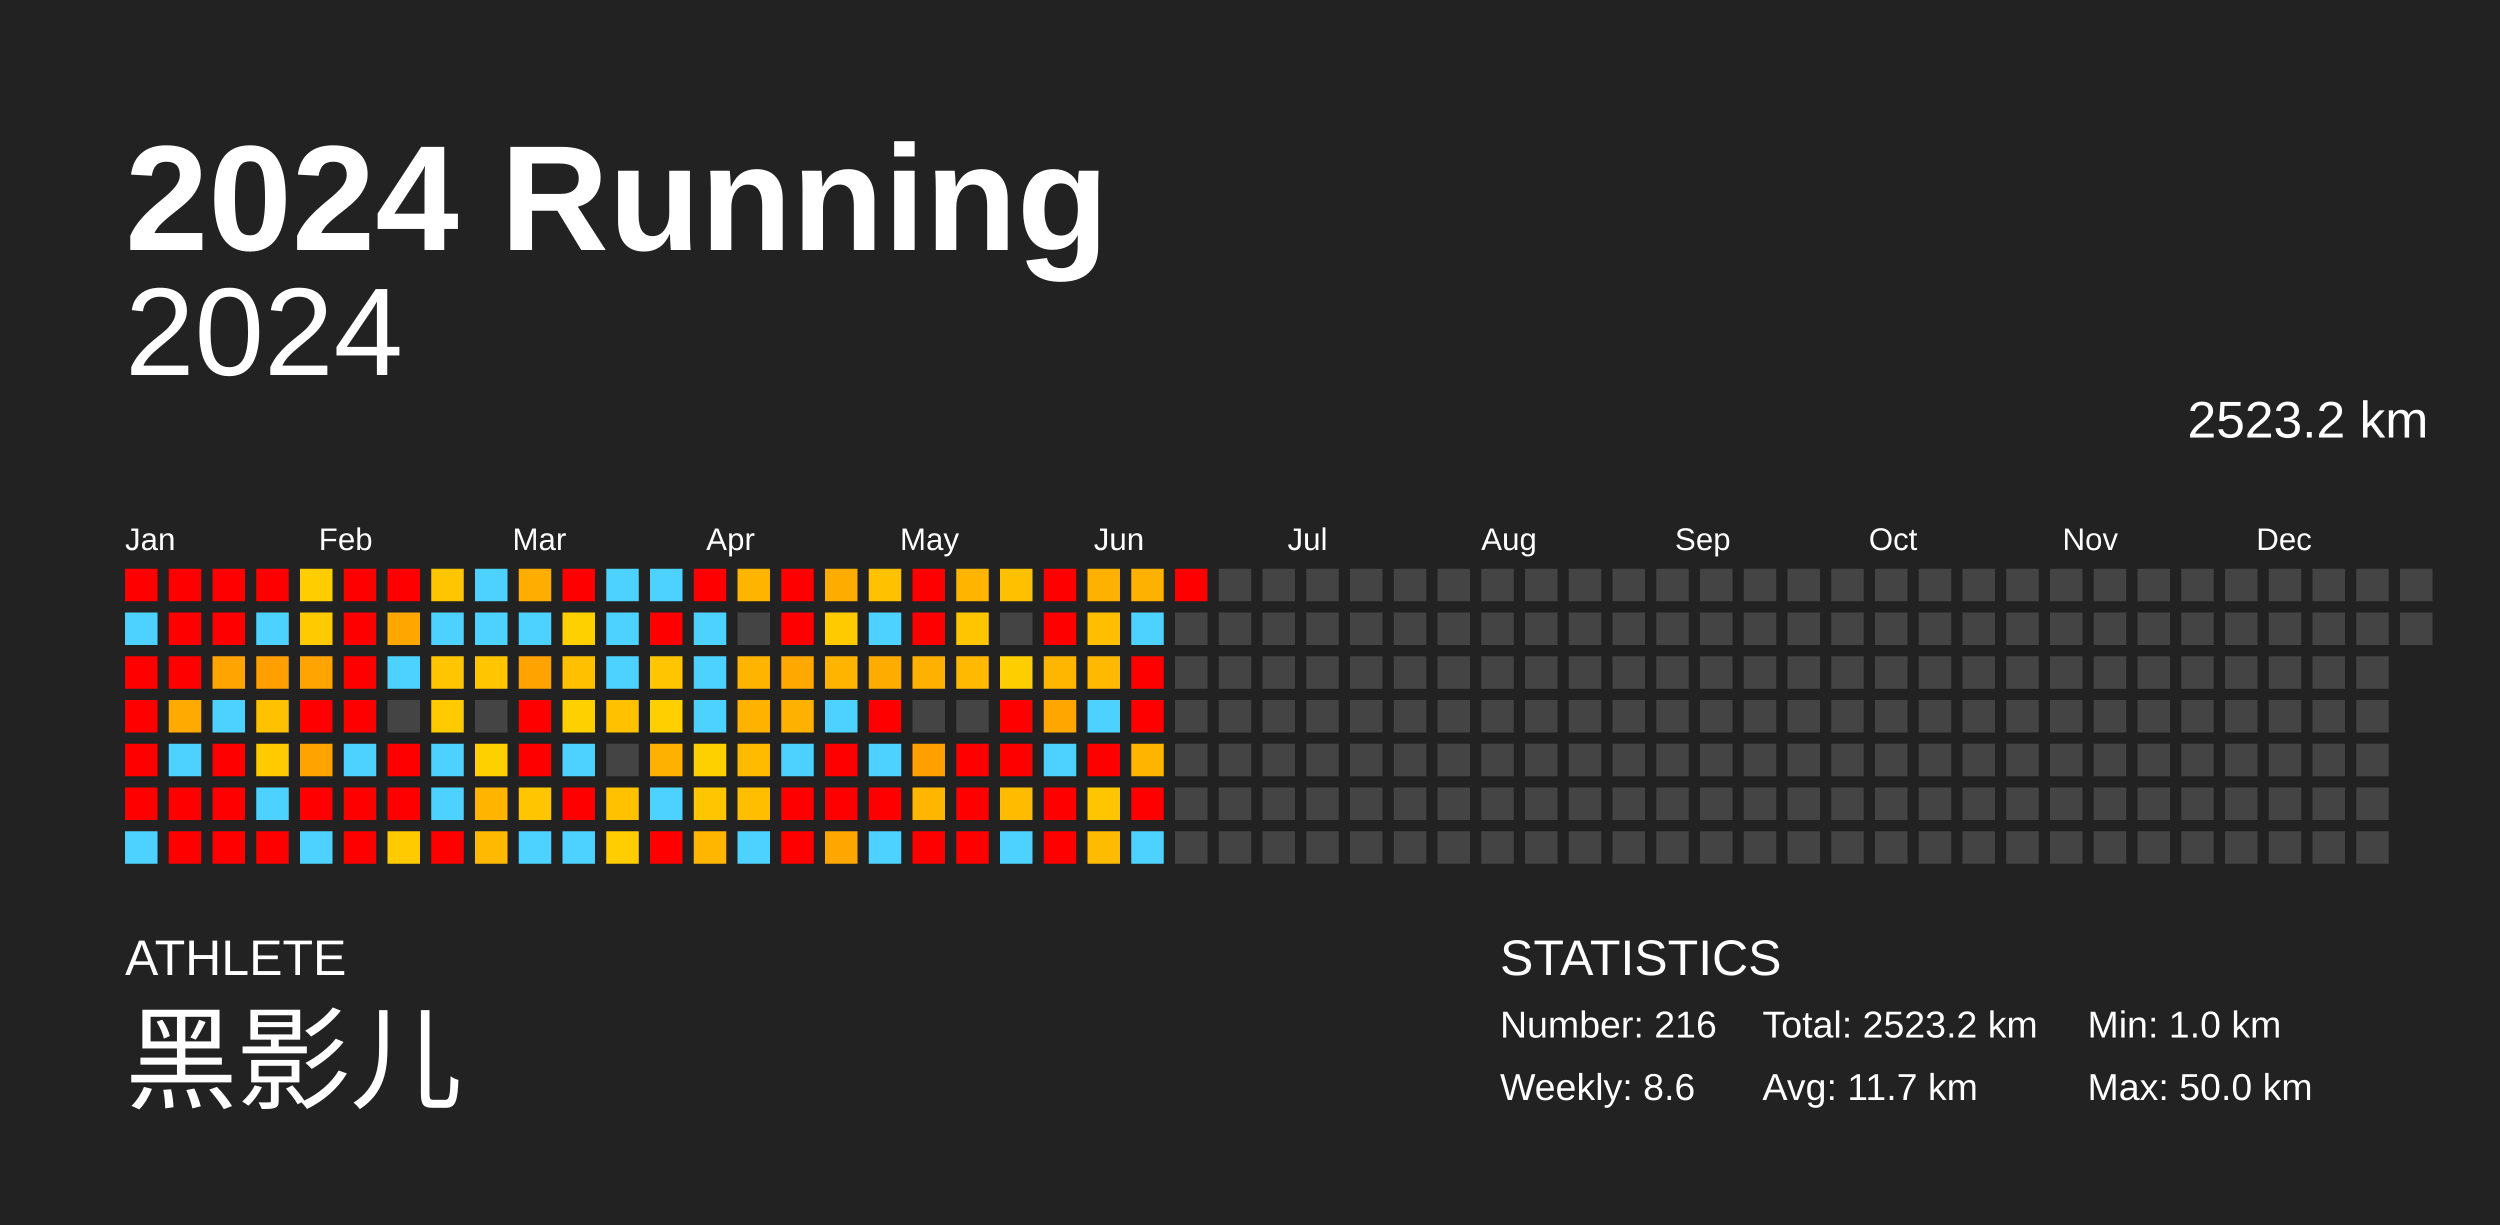
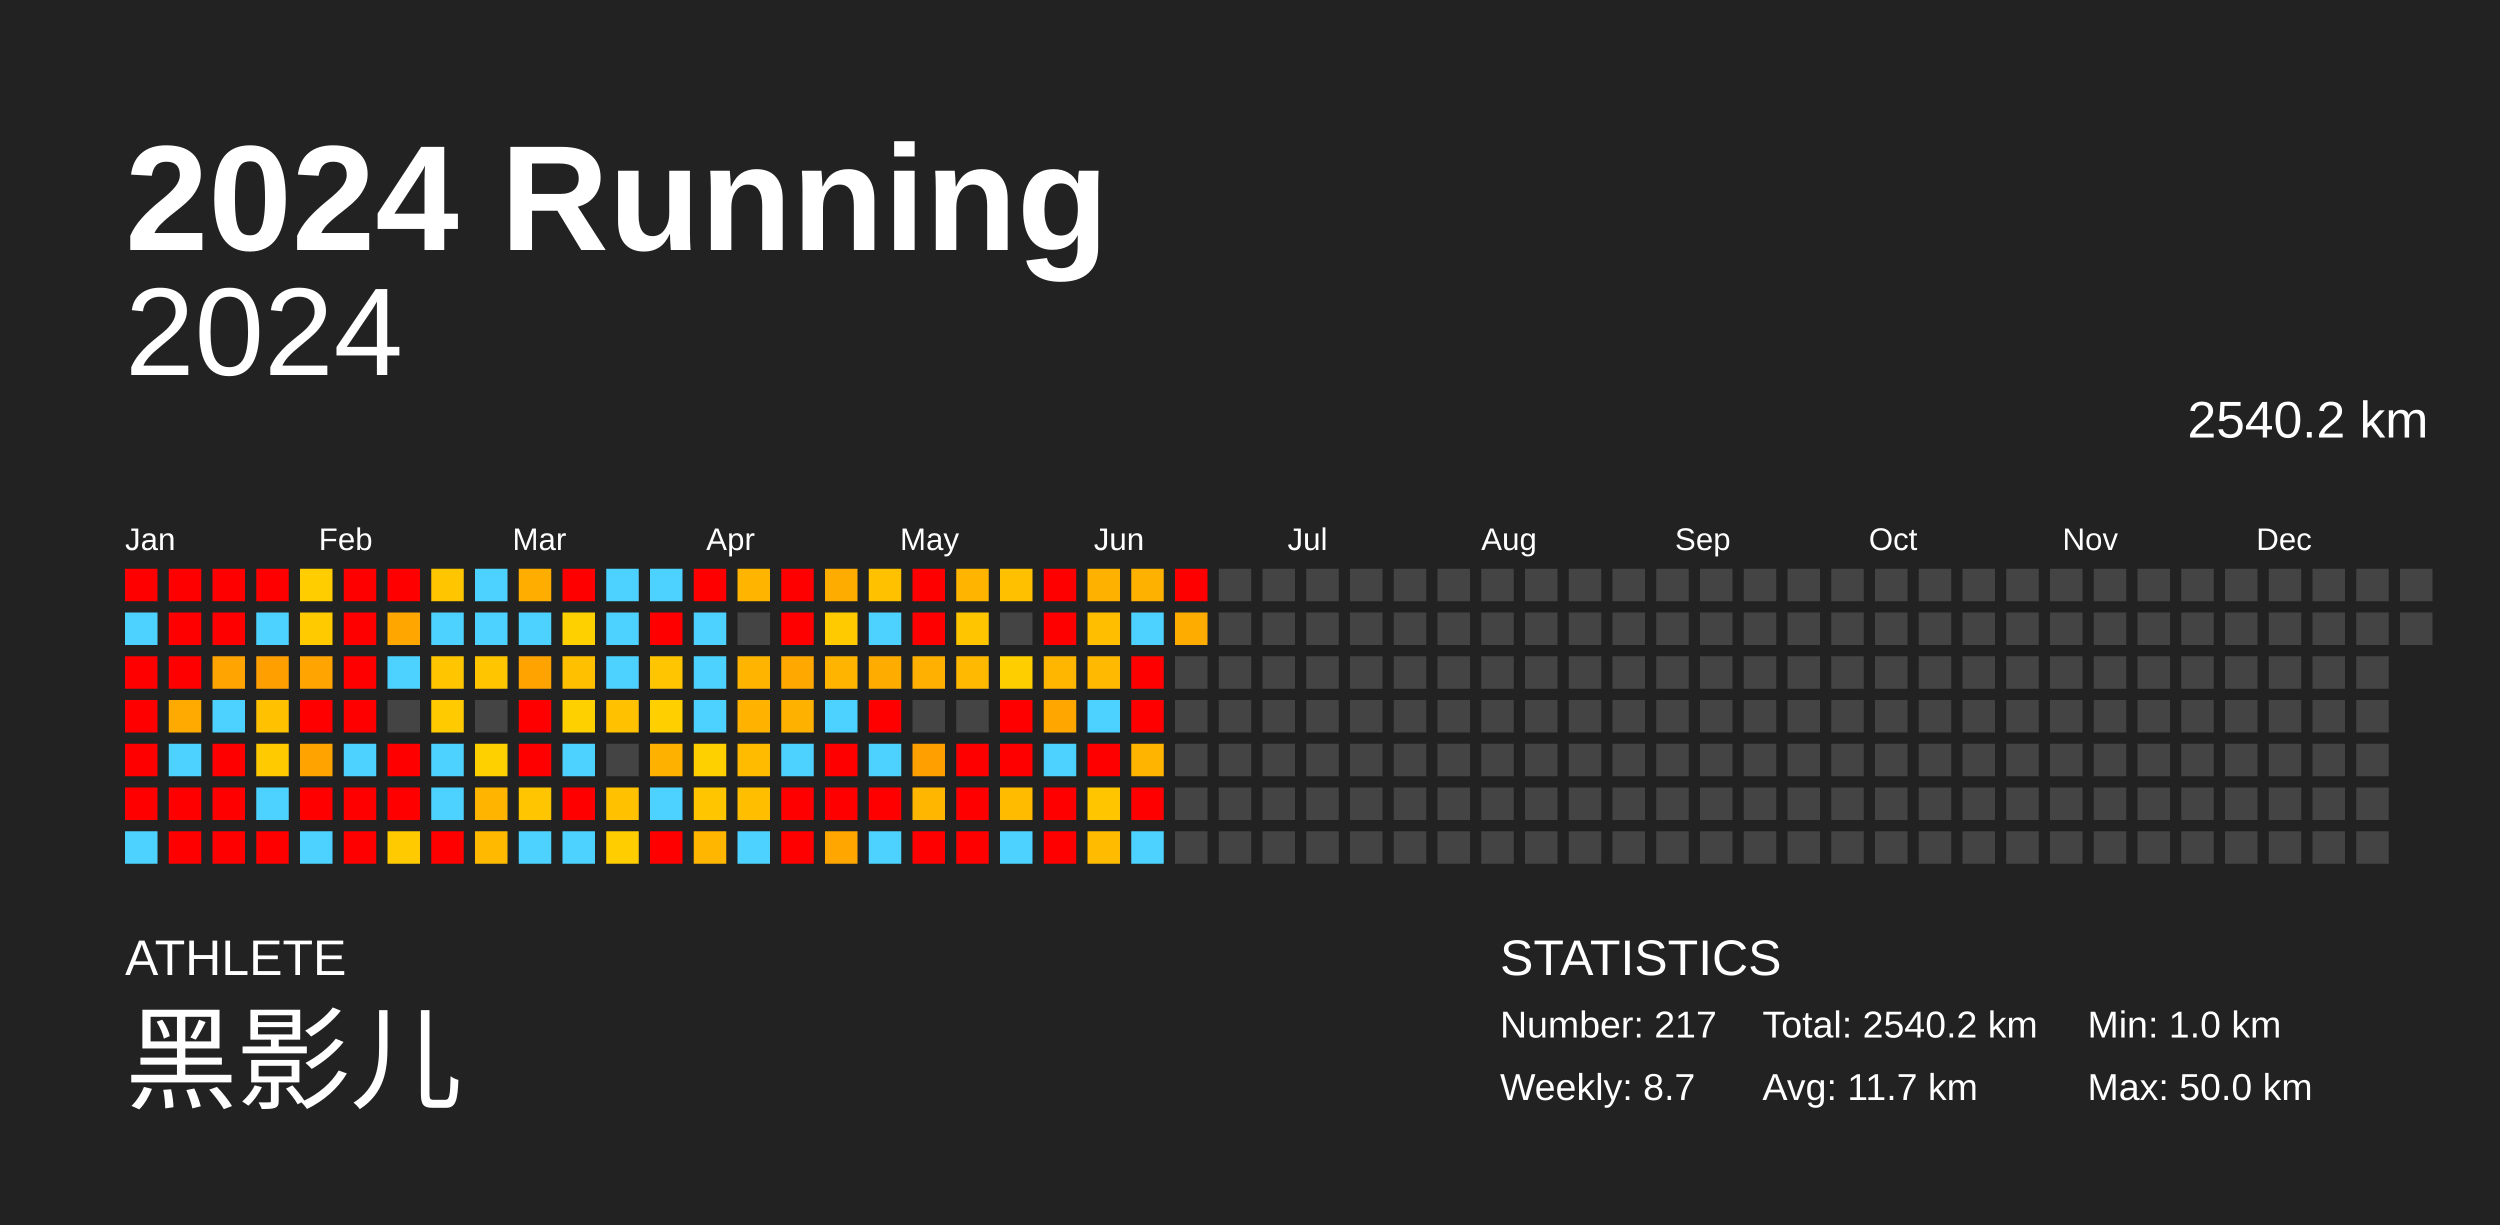
<svg xmlns="http://www.w3.org/2000/svg" baseProfile="full" height="98mm" version="1.1" viewBox="0,0,200,98" width="200mm">
  <defs />
  <rect fill="#222222" height="98" width="200" x="0" y="0" />
  <text fill="#FFFFFF" style="font-size:12px; font-family:Arial; font-weight:bold;" x="10" y="20">2024 Running</text>
  <text fill="#FFFFFF" style="font-size:4px; font-family:Arial" x="10" y="78">ATHLETE</text>
  <text fill="#FFFFFF" style="font-size:9px; font-family:Arial" x="10" y="88">黑影儿</text>
  <text fill="#FFFFFF" style="font-size:4px; font-family:Arial" x="120" y="78">STATISTICS</text>
-   <text fill="#FFFFFF" style="font-size:3px; font-family:Arial" x="120" y="83">Number: 216</text>
-   <text fill="#FFFFFF" style="font-size:3px; font-family:Arial" x="120" y="88">Weekly: 8.6</text>
-   <text fill="#FFFFFF" style="font-size:3px; font-family:Arial" x="141" y="83">Total: 2523.2 km</text>
+   <text fill="#FFFFFF" style="font-size:3px; font-family:Arial" x="120" y="83">Number: 217</text>
+   <text fill="#FFFFFF" style="font-size:3px; font-family:Arial" x="120" y="88">Weekly: 8.7</text>
+   <text fill="#FFFFFF" style="font-size:3px; font-family:Arial" x="141" y="83">Total: 2540.2 km</text>
  <text fill="#FFFFFF" style="font-size:3px; font-family:Arial" x="141" y="88">Avg: 11.7 km</text>
  <text fill="#FFFFFF" style="font-size:3px; font-family:Arial" x="167" y="83">Min: 1.0 km</text>
  <text fill="#FFFFFF" style="font-size:3px; font-family:Arial" x="167" y="88">Max: 50.0 km</text>
  <text alignment-baseline="hanging" fill="#FFFFFF" style="font-size:10.0px; font-family:Arial;" x="10" y="30">2024</text>
-   <text alignment-baseline="hanging" fill="#FFFFFF" style="font-size:4.125px; font-family:Arial;" x="175" y="35">2523.2 km</text>
+   <text alignment-baseline="hanging" fill="#FFFFFF" style="font-size:4.125px; font-family:Arial;" x="175" y="35">2540.2 km</text>
  <text fill="#FFFFFF" style="font-size:2.5px; font-family:Arial" x="10.0" y="44">Jan</text>
  <text fill="#FFFFFF" style="font-size:2.5px; font-family:Arial" x="25.5" y="44">Feb</text>
  <text fill="#FFFFFF" style="font-size:2.5px; font-family:Arial" x="41.0" y="44">Mar</text>
  <text fill="#FFFFFF" style="font-size:2.5px; font-family:Arial" x="56.5" y="44">Apr</text>
  <text fill="#FFFFFF" style="font-size:2.5px; font-family:Arial" x="72.0" y="44">May</text>
  <text fill="#FFFFFF" style="font-size:2.5px; font-family:Arial" x="87.5" y="44">Jun</text>
  <text fill="#FFFFFF" style="font-size:2.5px; font-family:Arial" x="103.0" y="44">Jul</text>
  <text fill="#FFFFFF" style="font-size:2.5px; font-family:Arial" x="118.5" y="44">Aug</text>
  <text fill="#FFFFFF" style="font-size:2.5px; font-family:Arial" x="134.0" y="44">Sep</text>
  <text fill="#FFFFFF" style="font-size:2.5px; font-family:Arial" x="149.5" y="44">Oct</text>
  <text fill="#FFFFFF" style="font-size:2.5px; font-family:Arial" x="165.0" y="44">Nov</text>
  <text fill="#FFFFFF" style="font-size:2.5px; font-family:Arial" x="180.5" y="44">Dec</text>
  <rect fill="red" height="2.6" width="2.6" x="10.0" y="45.5" />
  <rect fill="#4dd2ff" height="2.6" width="2.6" x="10.0" y="49.0" />
  <rect fill="red" height="2.6" width="2.6" x="10.0" y="52.5" />
  <rect fill="red" height="2.6" width="2.6" x="10.0" y="56.0" />
  <rect fill="red" height="2.6" width="2.6" x="10.0" y="59.5" />
  <rect fill="red" height="2.6" width="2.6" x="10.0" y="63.0" />
  <rect fill="#4dd2ff" height="2.6" width="2.6" x="10.0" y="66.5" />
  <rect fill="red" height="2.6" width="2.6" x="13.5" y="45.5" />
  <rect fill="red" height="2.6" width="2.6" x="13.5" y="49.0" />
  <rect fill="red" height="2.6" width="2.6" x="13.5" y="52.5" />
  <rect fill="#ffaa00" height="2.6" width="2.6" x="13.5" y="56.0" />
  <rect fill="#4dd2ff" height="2.6" width="2.6" x="13.5" y="59.5" />
  <rect fill="red" height="2.6" width="2.6" x="13.5" y="63.0" />
  <rect fill="red" height="2.6" width="2.6" x="13.5" y="66.5" />
  <rect fill="red" height="2.6" width="2.6" x="17.0" y="45.5" />
  <rect fill="red" height="2.6" width="2.6" x="17.0" y="49.0" />
  <rect fill="#ffa400" height="2.6" width="2.6" x="17.0" y="52.5" />
  <rect fill="#4dd2ff" height="2.6" width="2.6" x="17.0" y="56.0" />
  <rect fill="red" height="2.6" width="2.6" x="17.0" y="59.5" />
  <rect fill="red" height="2.6" width="2.6" x="17.0" y="63.0" />
  <rect fill="red" height="2.6" width="2.6" x="17.0" y="66.5" />
  <rect fill="red" height="2.6" width="2.6" x="20.5" y="45.5" />
  <rect fill="#4dd2ff" height="2.6" width="2.6" x="20.5" y="49.0" />
  <rect fill="#ffa000" height="2.6" width="2.6" x="20.5" y="52.5" />
  <rect fill="#ffc100" height="2.6" width="2.6" x="20.5" y="56.0" />
  <rect fill="#ffcb00" height="2.6" width="2.6" x="20.5" y="59.5" />
  <rect fill="#4dd2ff" height="2.6" width="2.6" x="20.5" y="63.0" />
  <rect fill="red" height="2.6" width="2.6" x="20.5" y="66.5" />
  <rect fill="#ffcd00" height="2.6" width="2.6" x="24.0" y="45.5" />
  <rect fill="#ffcb00" height="2.6" width="2.6" x="24.0" y="49.0" />
  <rect fill="#ffa400" height="2.6" width="2.6" x="24.0" y="52.5" />
  <rect fill="red" height="2.6" width="2.6" x="24.0" y="56.0" />
  <rect fill="#ffa300" height="2.6" width="2.6" x="24.0" y="59.5" />
  <rect fill="red" height="2.6" width="2.6" x="24.0" y="63.0" />
  <rect fill="#4dd2ff" height="2.6" width="2.6" x="24.0" y="66.5" />
  <rect fill="red" height="2.6" width="2.6" x="27.5" y="45.5" />
  <rect fill="red" height="2.6" width="2.6" x="27.5" y="49.0" />
  <rect fill="red" height="2.6" width="2.6" x="27.5" y="52.5" />
  <rect fill="red" height="2.6" width="2.6" x="27.5" y="56.0" />
  <rect fill="#4dd2ff" height="2.6" width="2.6" x="27.5" y="59.5" />
  <rect fill="red" height="2.6" width="2.6" x="27.5" y="63.0" />
  <rect fill="red" height="2.6" width="2.6" x="27.5" y="66.5" />
  <rect fill="red" height="2.6" width="2.6" x="31.0" y="45.5" />
  <rect fill="#ffa600" height="2.6" width="2.6" x="31.0" y="49.0" />
  <rect fill="#4dd2ff" height="2.6" width="2.6" x="31.0" y="52.5" />
  <rect fill="#444444" height="2.6" width="2.6" x="31.0" y="56.0" />
  <rect fill="red" height="2.6" width="2.6" x="31.0" y="59.5" />
  <rect fill="red" height="2.6" width="2.6" x="31.0" y="63.0" />
  <rect fill="#ffcb00" height="2.6" width="2.6" x="31.0" y="66.5" />
  <rect fill="#ffc600" height="2.6" width="2.6" x="34.5" y="45.5" />
  <rect fill="#4dd2ff" height="2.6" width="2.6" x="34.5" y="49.0" />
  <rect fill="#ffc600" height="2.6" width="2.6" x="34.5" y="52.5" />
  <rect fill="#ffcb00" height="2.6" width="2.6" x="34.5" y="56.0" />
  <rect fill="#4dd2ff" height="2.6" width="2.6" x="34.5" y="59.5" />
  <rect fill="#4dd2ff" height="2.6" width="2.6" x="34.5" y="63.0" />
  <rect fill="red" height="2.6" width="2.6" x="34.5" y="66.5" />
  <rect fill="#4dd2ff" height="2.6" width="2.6" x="38.0" y="45.5" />
  <rect fill="#4dd2ff" height="2.6" width="2.6" x="38.0" y="49.0" />
  <rect fill="#ffc600" height="2.6" width="2.6" x="38.0" y="52.5" />
  <rect fill="#444444" height="2.6" width="2.6" x="38.0" y="56.0" />
  <rect fill="#ffd000" height="2.6" width="2.6" x="38.0" y="59.5" />
  <rect fill="#ffb400" height="2.6" width="2.6" x="38.0" y="63.0" />
  <rect fill="#ffba00" height="2.6" width="2.6" x="38.0" y="66.5" />
  <rect fill="#ffae00" height="2.6" width="2.6" x="41.5" y="45.5" />
  <rect fill="#4dd2ff" height="2.6" width="2.6" x="41.5" y="49.0" />
  <rect fill="#ffa300" height="2.6" width="2.6" x="41.5" y="52.5" />
  <rect fill="red" height="2.6" width="2.6" x="41.5" y="56.0" />
  <rect fill="red" height="2.6" width="2.6" x="41.5" y="59.5" />
  <rect fill="#ffc500" height="2.6" width="2.6" x="41.5" y="63.0" />
  <rect fill="#4dd2ff" height="2.6" width="2.6" x="41.5" y="66.5" />
  <rect fill="red" height="2.6" width="2.6" x="45.0" y="45.5" />
  <rect fill="#ffd000" height="2.6" width="2.6" x="45.0" y="49.0" />
  <rect fill="#ffc000" height="2.6" width="2.6" x="45.0" y="52.5" />
  <rect fill="#ffd000" height="2.6" width="2.6" x="45.0" y="56.0" />
  <rect fill="#4dd2ff" height="2.6" width="2.6" x="45.0" y="59.5" />
  <rect fill="red" height="2.6" width="2.6" x="45.0" y="63.0" />
  <rect fill="#4dd2ff" height="2.6" width="2.6" x="45.0" y="66.5" />
  <rect fill="#4dd2ff" height="2.6" width="2.6" x="48.5" y="45.5" />
  <rect fill="#4dd2ff" height="2.6" width="2.6" x="48.5" y="49.0" />
  <rect fill="#4dd2ff" height="2.6" width="2.6" x="48.5" y="52.5" />
  <rect fill="#ffc100" height="2.6" width="2.6" x="48.5" y="56.0" />
  <rect fill="#444444" height="2.6" width="2.6" x="48.5" y="59.5" />
  <rect fill="#ffc100" height="2.6" width="2.6" x="48.5" y="63.0" />
  <rect fill="#ffcd00" height="2.6" width="2.6" x="48.5" y="66.5" />
  <rect fill="#4dd2ff" height="2.6" width="2.6" x="52.0" y="45.5" />
  <rect fill="red" height="2.6" width="2.6" x="52.0" y="49.0" />
  <rect fill="#ffc500" height="2.6" width="2.6" x="52.0" y="52.5" />
  <rect fill="#ffcf00" height="2.6" width="2.6" x="52.0" y="56.0" />
  <rect fill="#ffb100" height="2.6" width="2.6" x="52.0" y="59.5" />
  <rect fill="#4dd2ff" height="2.6" width="2.6" x="52.0" y="63.0" />
  <rect fill="red" height="2.6" width="2.6" x="52.0" y="66.5" />
  <rect fill="red" height="2.6" width="2.6" x="55.5" y="45.5" />
  <rect fill="#4dd2ff" height="2.6" width="2.6" x="55.5" y="49.0" />
  <rect fill="#4dd2ff" height="2.6" width="2.6" x="55.5" y="52.5" />
  <rect fill="#4dd2ff" height="2.6" width="2.6" x="55.5" y="56.0" />
  <rect fill="#ffd000" height="2.6" width="2.6" x="55.5" y="59.5" />
  <rect fill="#ffc600" height="2.6" width="2.6" x="55.5" y="63.0" />
  <rect fill="#ffb600" height="2.6" width="2.6" x="55.5" y="66.5" />
  <rect fill="#ffb400" height="2.6" width="2.6" x="59.0" y="45.5" />
  <rect fill="#444444" height="2.6" width="2.6" x="59.0" y="49.0" />
  <rect fill="#ffb500" height="2.6" width="2.6" x="59.0" y="52.5" />
  <rect fill="#ffb300" height="2.6" width="2.6" x="59.0" y="56.0" />
  <rect fill="#ffbb00" height="2.6" width="2.6" x="59.0" y="59.5" />
  <rect fill="#ffbe00" height="2.6" width="2.6" x="59.0" y="63.0" />
  <rect fill="#4dd2ff" height="2.6" width="2.6" x="59.0" y="66.5" />
  <rect fill="red" height="2.6" width="2.6" x="62.5" y="45.5" />
  <rect fill="red" height="2.6" width="2.6" x="62.5" y="49.0" />
  <rect fill="#ffa800" height="2.6" width="2.6" x="62.5" y="52.5" />
  <rect fill="#ffb100" height="2.6" width="2.6" x="62.5" y="56.0" />
  <rect fill="#4dd2ff" height="2.6" width="2.6" x="62.5" y="59.5" />
  <rect fill="red" height="2.6" width="2.6" x="62.5" y="63.0" />
  <rect fill="red" height="2.6" width="2.6" x="62.5" y="66.5" />
  <rect fill="#ffac00" height="2.6" width="2.6" x="66.0" y="45.5" />
  <rect fill="#ffcb00" height="2.6" width="2.6" x="66.0" y="49.0" />
  <rect fill="#ffb500" height="2.6" width="2.6" x="66.0" y="52.5" />
  <rect fill="#4dd2ff" height="2.6" width="2.6" x="66.0" y="56.0" />
  <rect fill="red" height="2.6" width="2.6" x="66.0" y="59.5" />
  <rect fill="red" height="2.6" width="2.6" x="66.0" y="63.0" />
  <rect fill="#ffa700" height="2.6" width="2.6" x="66.0" y="66.5" />
  <rect fill="#ffc100" height="2.6" width="2.6" x="69.5" y="45.5" />
  <rect fill="#4dd2ff" height="2.6" width="2.6" x="69.5" y="49.0" />
  <rect fill="#ffac00" height="2.6" width="2.6" x="69.5" y="52.5" />
  <rect fill="red" height="2.6" width="2.6" x="69.5" y="56.0" />
  <rect fill="#4dd2ff" height="2.6" width="2.6" x="69.5" y="59.5" />
  <rect fill="red" height="2.6" width="2.6" x="69.5" y="63.0" />
  <rect fill="#4dd2ff" height="2.6" width="2.6" x="69.5" y="66.5" />
  <rect fill="red" height="2.6" width="2.6" x="73.0" y="45.5" />
  <rect fill="red" height="2.6" width="2.6" x="73.0" y="49.0" />
  <rect fill="#ffb000" height="2.6" width="2.6" x="73.0" y="52.5" />
  <rect fill="#444444" height="2.6" width="2.6" x="73.0" y="56.0" />
  <rect fill="#ffa000" height="2.6" width="2.6" x="73.0" y="59.5" />
  <rect fill="#ffb600" height="2.6" width="2.6" x="73.0" y="63.0" />
  <rect fill="red" height="2.6" width="2.6" x="73.0" y="66.5" />
  <rect fill="#ffb500" height="2.6" width="2.6" x="76.5" y="45.5" />
  <rect fill="#ffc600" height="2.6" width="2.6" x="76.5" y="49.0" />
  <rect fill="#ffb900" height="2.6" width="2.6" x="76.5" y="52.5" />
  <rect fill="#444444" height="2.6" width="2.6" x="76.5" y="56.0" />
  <rect fill="red" height="2.6" width="2.6" x="76.5" y="59.5" />
  <rect fill="red" height="2.6" width="2.6" x="76.5" y="63.0" />
  <rect fill="red" height="2.6" width="2.6" x="76.5" y="66.5" />
  <rect fill="#ffc000" height="2.6" width="2.6" x="80.0" y="45.5" />
  <rect fill="#444444" height="2.6" width="2.6" x="80.0" y="49.0" />
  <rect fill="#ffce00" height="2.6" width="2.6" x="80.0" y="52.5" />
  <rect fill="red" height="2.6" width="2.6" x="80.0" y="56.0" />
  <rect fill="red" height="2.6" width="2.6" x="80.0" y="59.5" />
  <rect fill="#ffbb00" height="2.6" width="2.6" x="80.0" y="63.0" />
  <rect fill="#4dd2ff" height="2.6" width="2.6" x="80.0" y="66.5" />
  <rect fill="red" height="2.6" width="2.6" x="83.5" y="45.5" />
  <rect fill="red" height="2.6" width="2.6" x="83.5" y="49.0" />
  <rect fill="#ffb600" height="2.6" width="2.6" x="83.5" y="52.5" />
  <rect fill="#ffa700" height="2.6" width="2.6" x="83.5" y="56.0" />
  <rect fill="#4dd2ff" height="2.6" width="2.6" x="83.5" y="59.5" />
  <rect fill="red" height="2.6" width="2.6" x="83.5" y="63.0" />
  <rect fill="red" height="2.6" width="2.6" x="83.5" y="66.5" />
  <rect fill="#ffb100" height="2.6" width="2.6" x="87.0" y="45.5" />
  <rect fill="#ffbe00" height="2.6" width="2.6" x="87.0" y="49.0" />
  <rect fill="#ffb900" height="2.6" width="2.6" x="87.0" y="52.5" />
  <rect fill="#4dd2ff" height="2.6" width="2.6" x="87.0" y="56.0" />
  <rect fill="red" height="2.6" width="2.6" x="87.0" y="59.5" />
  <rect fill="#ffc600" height="2.6" width="2.6" x="87.0" y="63.0" />
  <rect fill="#ffbb00" height="2.6" width="2.6" x="87.0" y="66.5" />
  <rect fill="#ffb100" height="2.6" width="2.6" x="90.5" y="45.5" />
  <rect fill="#4dd2ff" height="2.6" width="2.6" x="90.5" y="49.0" />
  <rect fill="red" height="2.6" width="2.6" x="90.5" y="52.5" />
  <rect fill="red" height="2.6" width="2.6" x="90.5" y="56.0" />
  <rect fill="#ffb500" height="2.6" width="2.6" x="90.5" y="59.5" />
  <rect fill="red" height="2.6" width="2.6" x="90.5" y="63.0" />
  <rect fill="#4dd2ff" height="2.6" width="2.6" x="90.5" y="66.5" />
  <rect fill="red" height="2.6" width="2.6" x="94.0" y="45.5" />
-   <rect fill="#444444" height="2.6" width="2.6" x="94.0" y="49.0" />
+   <rect fill="#ffac00" height="2.6" width="2.6" x="94.0" y="49.0" />
  <rect fill="#444444" height="2.6" width="2.6" x="94.0" y="52.5" />
  <rect fill="#444444" height="2.6" width="2.6" x="94.0" y="56.0" />
  <rect fill="#444444" height="2.6" width="2.6" x="94.0" y="59.5" />
  <rect fill="#444444" height="2.6" width="2.6" x="94.0" y="63.0" />
  <rect fill="#444444" height="2.6" width="2.6" x="94.0" y="66.5" />
  <rect fill="#444444" height="2.6" width="2.6" x="97.5" y="45.5" />
  <rect fill="#444444" height="2.6" width="2.6" x="97.5" y="49.0" />
  <rect fill="#444444" height="2.6" width="2.6" x="97.5" y="52.5" />
  <rect fill="#444444" height="2.6" width="2.6" x="97.5" y="56.0" />
  <rect fill="#444444" height="2.6" width="2.6" x="97.5" y="59.5" />
  <rect fill="#444444" height="2.6" width="2.6" x="97.5" y="63.0" />
  <rect fill="#444444" height="2.6" width="2.6" x="97.5" y="66.5" />
  <rect fill="#444444" height="2.6" width="2.6" x="101.0" y="45.5" />
  <rect fill="#444444" height="2.6" width="2.6" x="101.0" y="49.0" />
  <rect fill="#444444" height="2.6" width="2.6" x="101.0" y="52.5" />
  <rect fill="#444444" height="2.6" width="2.6" x="101.0" y="56.0" />
  <rect fill="#444444" height="2.6" width="2.6" x="101.0" y="59.5" />
  <rect fill="#444444" height="2.6" width="2.6" x="101.0" y="63.0" />
  <rect fill="#444444" height="2.6" width="2.6" x="101.0" y="66.5" />
  <rect fill="#444444" height="2.6" width="2.6" x="104.5" y="45.5" />
  <rect fill="#444444" height="2.6" width="2.6" x="104.5" y="49.0" />
  <rect fill="#444444" height="2.6" width="2.6" x="104.5" y="52.5" />
  <rect fill="#444444" height="2.6" width="2.6" x="104.5" y="56.0" />
  <rect fill="#444444" height="2.6" width="2.6" x="104.5" y="59.5" />
  <rect fill="#444444" height="2.6" width="2.6" x="104.5" y="63.0" />
  <rect fill="#444444" height="2.6" width="2.6" x="104.5" y="66.5" />
  <rect fill="#444444" height="2.6" width="2.6" x="108.0" y="45.5" />
  <rect fill="#444444" height="2.6" width="2.6" x="108.0" y="49.0" />
  <rect fill="#444444" height="2.6" width="2.6" x="108.0" y="52.5" />
  <rect fill="#444444" height="2.6" width="2.6" x="108.0" y="56.0" />
  <rect fill="#444444" height="2.6" width="2.6" x="108.0" y="59.5" />
  <rect fill="#444444" height="2.6" width="2.6" x="108.0" y="63.0" />
  <rect fill="#444444" height="2.6" width="2.6" x="108.0" y="66.5" />
  <rect fill="#444444" height="2.6" width="2.6" x="111.5" y="45.5" />
  <rect fill="#444444" height="2.6" width="2.6" x="111.5" y="49.0" />
  <rect fill="#444444" height="2.6" width="2.6" x="111.5" y="52.5" />
  <rect fill="#444444" height="2.6" width="2.6" x="111.5" y="56.0" />
  <rect fill="#444444" height="2.6" width="2.6" x="111.5" y="59.5" />
  <rect fill="#444444" height="2.6" width="2.6" x="111.5" y="63.0" />
  <rect fill="#444444" height="2.6" width="2.6" x="111.5" y="66.5" />
  <rect fill="#444444" height="2.6" width="2.6" x="115.0" y="45.5" />
  <rect fill="#444444" height="2.6" width="2.6" x="115.0" y="49.0" />
  <rect fill="#444444" height="2.6" width="2.6" x="115.0" y="52.5" />
  <rect fill="#444444" height="2.6" width="2.6" x="115.0" y="56.0" />
  <rect fill="#444444" height="2.6" width="2.6" x="115.0" y="59.5" />
  <rect fill="#444444" height="2.6" width="2.6" x="115.0" y="63.0" />
  <rect fill="#444444" height="2.6" width="2.6" x="115.0" y="66.5" />
  <rect fill="#444444" height="2.6" width="2.6" x="118.5" y="45.5" />
  <rect fill="#444444" height="2.6" width="2.6" x="118.5" y="49.0" />
  <rect fill="#444444" height="2.6" width="2.6" x="118.5" y="52.5" />
  <rect fill="#444444" height="2.6" width="2.6" x="118.5" y="56.0" />
  <rect fill="#444444" height="2.6" width="2.6" x="118.5" y="59.5" />
  <rect fill="#444444" height="2.6" width="2.6" x="118.5" y="63.0" />
  <rect fill="#444444" height="2.6" width="2.6" x="118.5" y="66.5" />
  <rect fill="#444444" height="2.6" width="2.6" x="122.0" y="45.5" />
  <rect fill="#444444" height="2.6" width="2.6" x="122.0" y="49.0" />
  <rect fill="#444444" height="2.6" width="2.6" x="122.0" y="52.5" />
  <rect fill="#444444" height="2.6" width="2.6" x="122.0" y="56.0" />
  <rect fill="#444444" height="2.6" width="2.6" x="122.0" y="59.5" />
  <rect fill="#444444" height="2.6" width="2.6" x="122.0" y="63.0" />
  <rect fill="#444444" height="2.6" width="2.6" x="122.0" y="66.5" />
  <rect fill="#444444" height="2.6" width="2.6" x="125.5" y="45.5" />
  <rect fill="#444444" height="2.6" width="2.6" x="125.5" y="49.0" />
  <rect fill="#444444" height="2.6" width="2.6" x="125.5" y="52.5" />
  <rect fill="#444444" height="2.6" width="2.6" x="125.5" y="56.0" />
  <rect fill="#444444" height="2.6" width="2.6" x="125.5" y="59.5" />
  <rect fill="#444444" height="2.6" width="2.6" x="125.5" y="63.0" />
  <rect fill="#444444" height="2.6" width="2.6" x="125.5" y="66.5" />
  <rect fill="#444444" height="2.6" width="2.6" x="129.0" y="45.5" />
  <rect fill="#444444" height="2.6" width="2.6" x="129.0" y="49.0" />
  <rect fill="#444444" height="2.6" width="2.6" x="129.0" y="52.5" />
  <rect fill="#444444" height="2.6" width="2.6" x="129.0" y="56.0" />
  <rect fill="#444444" height="2.6" width="2.6" x="129.0" y="59.5" />
  <rect fill="#444444" height="2.6" width="2.6" x="129.0" y="63.0" />
  <rect fill="#444444" height="2.6" width="2.6" x="129.0" y="66.5" />
  <rect fill="#444444" height="2.6" width="2.6" x="132.5" y="45.5" />
  <rect fill="#444444" height="2.6" width="2.6" x="132.5" y="49.0" />
  <rect fill="#444444" height="2.6" width="2.6" x="132.5" y="52.5" />
  <rect fill="#444444" height="2.6" width="2.6" x="132.5" y="56.0" />
  <rect fill="#444444" height="2.6" width="2.6" x="132.5" y="59.5" />
  <rect fill="#444444" height="2.6" width="2.6" x="132.5" y="63.0" />
  <rect fill="#444444" height="2.6" width="2.6" x="132.5" y="66.5" />
  <rect fill="#444444" height="2.6" width="2.6" x="136.0" y="45.5" />
  <rect fill="#444444" height="2.6" width="2.6" x="136.0" y="49.0" />
  <rect fill="#444444" height="2.6" width="2.6" x="136.0" y="52.5" />
  <rect fill="#444444" height="2.6" width="2.6" x="136.0" y="56.0" />
  <rect fill="#444444" height="2.6" width="2.6" x="136.0" y="59.5" />
  <rect fill="#444444" height="2.6" width="2.6" x="136.0" y="63.0" />
  <rect fill="#444444" height="2.6" width="2.6" x="136.0" y="66.5" />
  <rect fill="#444444" height="2.6" width="2.6" x="139.5" y="45.5" />
  <rect fill="#444444" height="2.6" width="2.6" x="139.5" y="49.0" />
  <rect fill="#444444" height="2.6" width="2.6" x="139.5" y="52.5" />
  <rect fill="#444444" height="2.6" width="2.6" x="139.5" y="56.0" />
  <rect fill="#444444" height="2.6" width="2.6" x="139.5" y="59.5" />
  <rect fill="#444444" height="2.6" width="2.6" x="139.5" y="63.0" />
  <rect fill="#444444" height="2.6" width="2.6" x="139.5" y="66.5" />
  <rect fill="#444444" height="2.6" width="2.6" x="143.0" y="45.5" />
  <rect fill="#444444" height="2.6" width="2.6" x="143.0" y="49.0" />
  <rect fill="#444444" height="2.6" width="2.6" x="143.0" y="52.5" />
  <rect fill="#444444" height="2.6" width="2.6" x="143.0" y="56.0" />
  <rect fill="#444444" height="2.6" width="2.6" x="143.0" y="59.5" />
  <rect fill="#444444" height="2.6" width="2.6" x="143.0" y="63.0" />
  <rect fill="#444444" height="2.6" width="2.6" x="143.0" y="66.5" />
  <rect fill="#444444" height="2.6" width="2.6" x="146.5" y="45.5" />
  <rect fill="#444444" height="2.6" width="2.6" x="146.5" y="49.0" />
  <rect fill="#444444" height="2.6" width="2.6" x="146.5" y="52.5" />
  <rect fill="#444444" height="2.6" width="2.6" x="146.5" y="56.0" />
  <rect fill="#444444" height="2.6" width="2.6" x="146.5" y="59.5" />
  <rect fill="#444444" height="2.6" width="2.6" x="146.5" y="63.0" />
  <rect fill="#444444" height="2.6" width="2.6" x="146.5" y="66.5" />
  <rect fill="#444444" height="2.6" width="2.6" x="150.0" y="45.5" />
  <rect fill="#444444" height="2.6" width="2.6" x="150.0" y="49.0" />
  <rect fill="#444444" height="2.6" width="2.6" x="150.0" y="52.5" />
  <rect fill="#444444" height="2.6" width="2.6" x="150.0" y="56.0" />
  <rect fill="#444444" height="2.6" width="2.6" x="150.0" y="59.5" />
  <rect fill="#444444" height="2.6" width="2.6" x="150.0" y="63.0" />
  <rect fill="#444444" height="2.6" width="2.6" x="150.0" y="66.5" />
  <rect fill="#444444" height="2.6" width="2.6" x="153.5" y="45.5" />
  <rect fill="#444444" height="2.6" width="2.6" x="153.5" y="49.0" />
  <rect fill="#444444" height="2.6" width="2.6" x="153.5" y="52.5" />
  <rect fill="#444444" height="2.6" width="2.6" x="153.5" y="56.0" />
  <rect fill="#444444" height="2.6" width="2.6" x="153.5" y="59.5" />
  <rect fill="#444444" height="2.6" width="2.6" x="153.5" y="63.0" />
  <rect fill="#444444" height="2.6" width="2.6" x="153.5" y="66.5" />
  <rect fill="#444444" height="2.6" width="2.6" x="157.0" y="45.5" />
  <rect fill="#444444" height="2.6" width="2.6" x="157.0" y="49.0" />
  <rect fill="#444444" height="2.6" width="2.6" x="157.0" y="52.5" />
  <rect fill="#444444" height="2.6" width="2.6" x="157.0" y="56.0" />
  <rect fill="#444444" height="2.6" width="2.6" x="157.0" y="59.5" />
  <rect fill="#444444" height="2.6" width="2.6" x="157.0" y="63.0" />
  <rect fill="#444444" height="2.6" width="2.6" x="157.0" y="66.5" />
  <rect fill="#444444" height="2.6" width="2.6" x="160.5" y="45.5" />
  <rect fill="#444444" height="2.6" width="2.6" x="160.5" y="49.0" />
  <rect fill="#444444" height="2.6" width="2.6" x="160.5" y="52.5" />
  <rect fill="#444444" height="2.6" width="2.6" x="160.5" y="56.0" />
  <rect fill="#444444" height="2.6" width="2.6" x="160.5" y="59.5" />
  <rect fill="#444444" height="2.6" width="2.6" x="160.5" y="63.0" />
  <rect fill="#444444" height="2.6" width="2.6" x="160.5" y="66.5" />
  <rect fill="#444444" height="2.6" width="2.6" x="164.0" y="45.5" />
  <rect fill="#444444" height="2.6" width="2.6" x="164.0" y="49.0" />
  <rect fill="#444444" height="2.6" width="2.6" x="164.0" y="52.5" />
  <rect fill="#444444" height="2.6" width="2.6" x="164.0" y="56.0" />
  <rect fill="#444444" height="2.6" width="2.6" x="164.0" y="59.5" />
  <rect fill="#444444" height="2.6" width="2.6" x="164.0" y="63.0" />
  <rect fill="#444444" height="2.6" width="2.6" x="164.0" y="66.5" />
  <rect fill="#444444" height="2.6" width="2.6" x="167.5" y="45.5" />
  <rect fill="#444444" height="2.6" width="2.6" x="167.5" y="49.0" />
  <rect fill="#444444" height="2.6" width="2.6" x="167.5" y="52.5" />
  <rect fill="#444444" height="2.6" width="2.6" x="167.5" y="56.0" />
  <rect fill="#444444" height="2.6" width="2.6" x="167.5" y="59.5" />
  <rect fill="#444444" height="2.6" width="2.6" x="167.5" y="63.0" />
  <rect fill="#444444" height="2.6" width="2.6" x="167.5" y="66.5" />
  <rect fill="#444444" height="2.6" width="2.6" x="171.0" y="45.5" />
  <rect fill="#444444" height="2.6" width="2.6" x="171.0" y="49.0" />
  <rect fill="#444444" height="2.6" width="2.6" x="171.0" y="52.5" />
  <rect fill="#444444" height="2.6" width="2.6" x="171.0" y="56.0" />
  <rect fill="#444444" height="2.6" width="2.6" x="171.0" y="59.5" />
  <rect fill="#444444" height="2.6" width="2.6" x="171.0" y="63.0" />
  <rect fill="#444444" height="2.6" width="2.6" x="171.0" y="66.5" />
  <rect fill="#444444" height="2.6" width="2.6" x="174.5" y="45.5" />
  <rect fill="#444444" height="2.6" width="2.6" x="174.5" y="49.0" />
  <rect fill="#444444" height="2.6" width="2.6" x="174.5" y="52.5" />
  <rect fill="#444444" height="2.6" width="2.6" x="174.5" y="56.0" />
  <rect fill="#444444" height="2.6" width="2.6" x="174.5" y="59.5" />
  <rect fill="#444444" height="2.6" width="2.6" x="174.5" y="63.0" />
  <rect fill="#444444" height="2.6" width="2.6" x="174.5" y="66.5" />
  <rect fill="#444444" height="2.6" width="2.6" x="178.0" y="45.5" />
  <rect fill="#444444" height="2.6" width="2.6" x="178.0" y="49.0" />
  <rect fill="#444444" height="2.6" width="2.6" x="178.0" y="52.5" />
  <rect fill="#444444" height="2.6" width="2.6" x="178.0" y="56.0" />
  <rect fill="#444444" height="2.6" width="2.6" x="178.0" y="59.5" />
  <rect fill="#444444" height="2.6" width="2.6" x="178.0" y="63.0" />
  <rect fill="#444444" height="2.6" width="2.6" x="178.0" y="66.5" />
  <rect fill="#444444" height="2.6" width="2.6" x="181.5" y="45.5" />
  <rect fill="#444444" height="2.6" width="2.6" x="181.5" y="49.0" />
  <rect fill="#444444" height="2.6" width="2.6" x="181.5" y="52.5" />
  <rect fill="#444444" height="2.6" width="2.6" x="181.5" y="56.0" />
  <rect fill="#444444" height="2.6" width="2.6" x="181.5" y="59.5" />
  <rect fill="#444444" height="2.6" width="2.6" x="181.5" y="63.0" />
  <rect fill="#444444" height="2.6" width="2.6" x="181.5" y="66.5" />
  <rect fill="#444444" height="2.6" width="2.6" x="185.0" y="45.5" />
  <rect fill="#444444" height="2.6" width="2.6" x="185.0" y="49.0" />
  <rect fill="#444444" height="2.6" width="2.6" x="185.0" y="52.5" />
  <rect fill="#444444" height="2.6" width="2.6" x="185.0" y="56.0" />
  <rect fill="#444444" height="2.6" width="2.6" x="185.0" y="59.5" />
  <rect fill="#444444" height="2.6" width="2.6" x="185.0" y="63.0" />
  <rect fill="#444444" height="2.6" width="2.6" x="185.0" y="66.5" />
  <rect fill="#444444" height="2.6" width="2.6" x="188.5" y="45.5" />
  <rect fill="#444444" height="2.6" width="2.6" x="188.5" y="49.0" />
  <rect fill="#444444" height="2.6" width="2.6" x="188.5" y="52.5" />
  <rect fill="#444444" height="2.6" width="2.6" x="188.5" y="56.0" />
  <rect fill="#444444" height="2.6" width="2.6" x="188.5" y="59.5" />
  <rect fill="#444444" height="2.6" width="2.6" x="188.5" y="63.0" />
  <rect fill="#444444" height="2.6" width="2.6" x="188.5" y="66.5" />
  <rect fill="#444444" height="2.6" width="2.6" x="192.0" y="45.5" />
  <rect fill="#444444" height="2.6" width="2.6" x="192.0" y="49.0" />
</svg>
